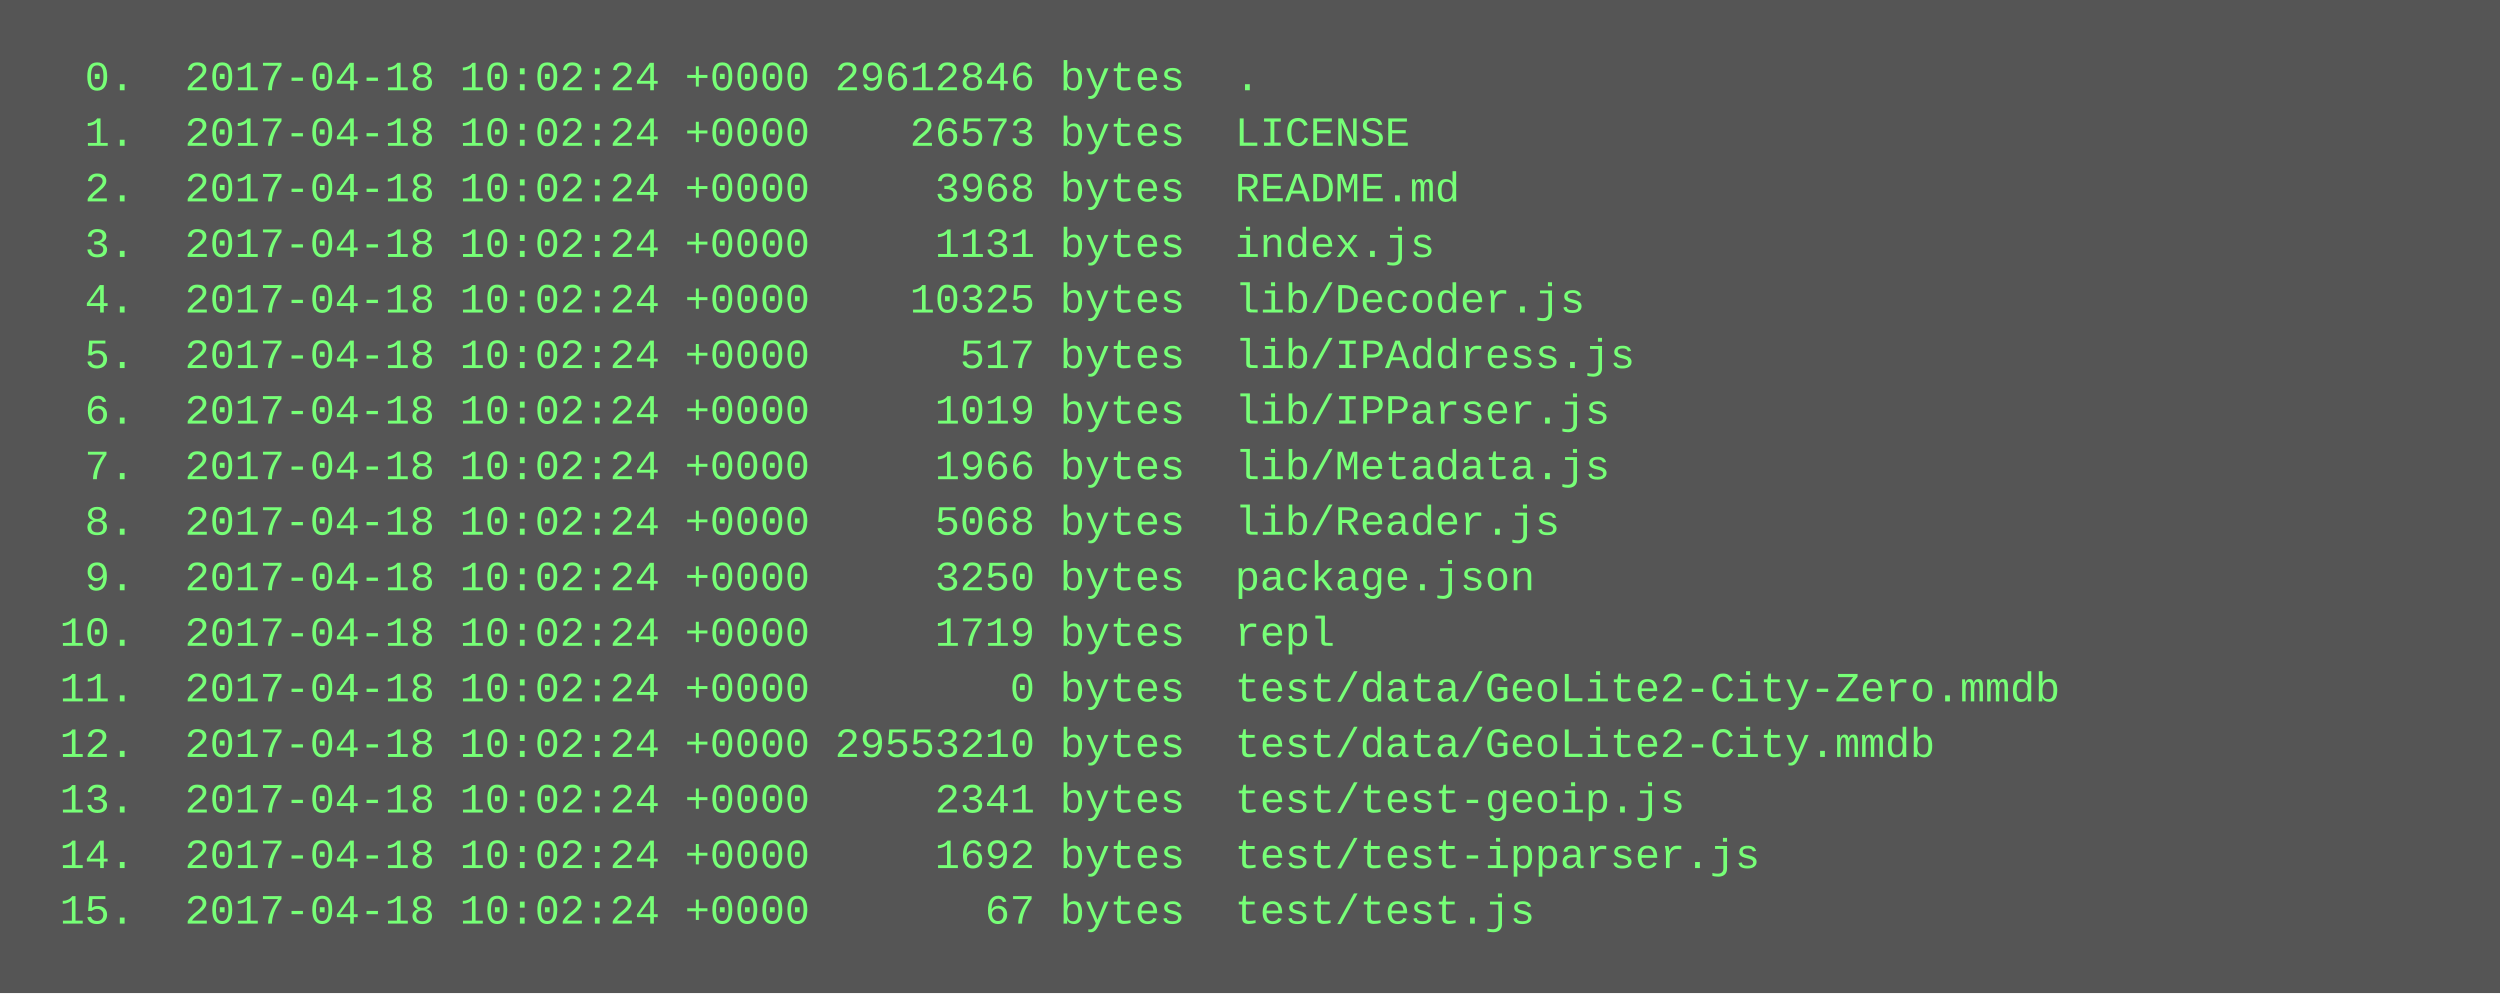
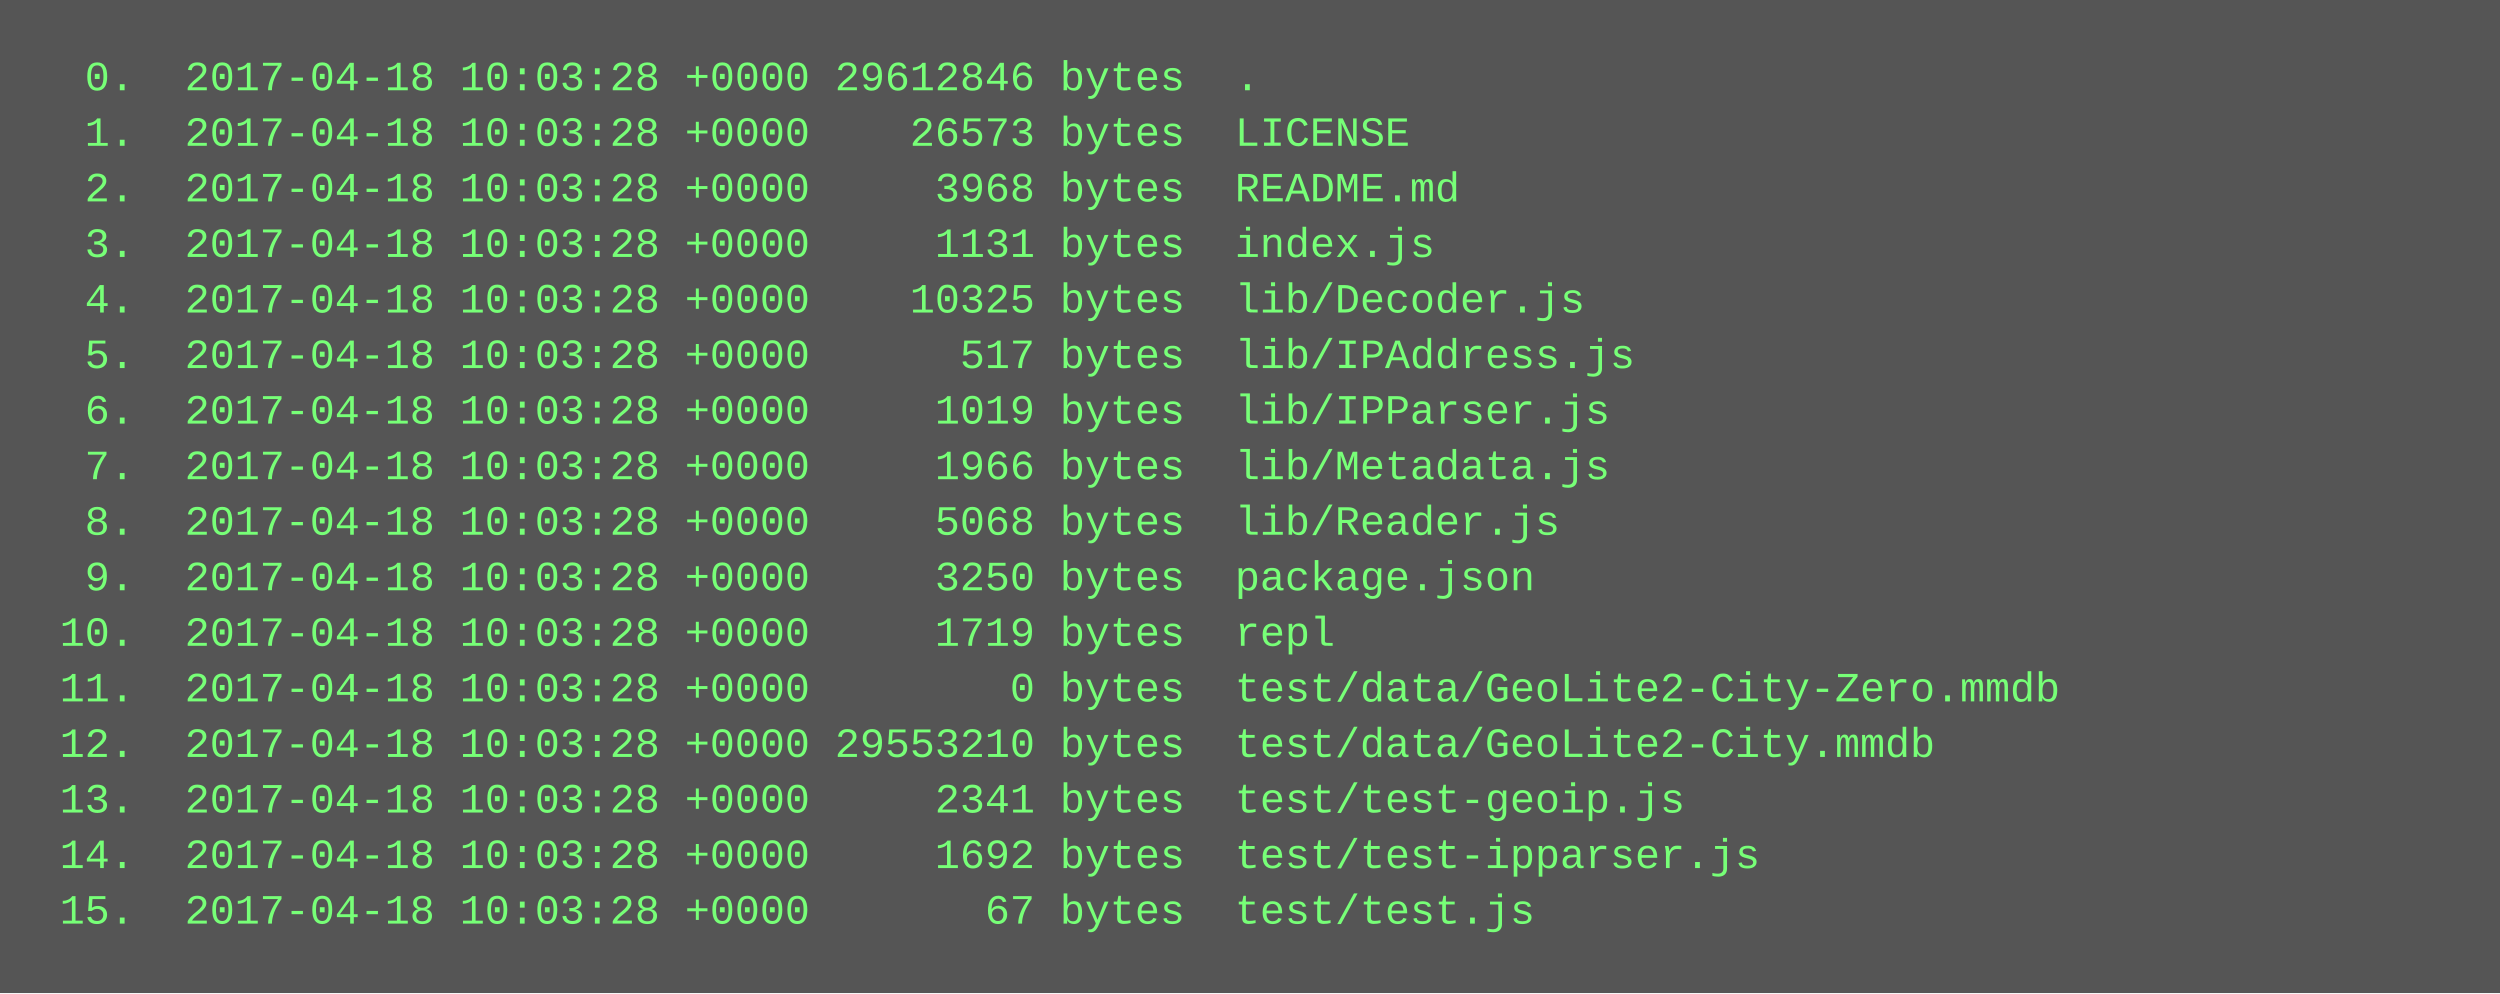
<svg xmlns="http://www.w3.org/2000/svg" height="286" width="720">
  <rect height="286" fill="#555" width="720" />
  <text fill="#7f7" font-family="Courier New" font-size="12" xml:space="preserve">
-     <tspan x="10" y="26">  0.  2017-04-18 10:02:24 +0000 29612846 bytes  .</tspan>
-     <tspan x="10" y="42">  1.  2017-04-18 10:02:24 +0000    26573 bytes  LICENSE</tspan>
-     <tspan x="10" y="58">  2.  2017-04-18 10:02:24 +0000     3968 bytes  README.md</tspan>
-     <tspan x="10" y="74">  3.  2017-04-18 10:02:24 +0000     1131 bytes  index.js</tspan>
-     <tspan x="10" y="90">  4.  2017-04-18 10:02:24 +0000    10325 bytes  lib/Decoder.js</tspan>
-     <tspan x="10" y="106">  5.  2017-04-18 10:02:24 +0000      517 bytes  lib/IPAddress.js</tspan>
-     <tspan x="10" y="122">  6.  2017-04-18 10:02:24 +0000     1019 bytes  lib/IPParser.js</tspan>
-     <tspan x="10" y="138">  7.  2017-04-18 10:02:24 +0000     1966 bytes  lib/Metadata.js</tspan>
-     <tspan x="10" y="154">  8.  2017-04-18 10:02:24 +0000     5068 bytes  lib/Reader.js</tspan>
-     <tspan x="10" y="170">  9.  2017-04-18 10:02:24 +0000     3250 bytes  package.json</tspan>
-     <tspan x="10" y="186"> 10.  2017-04-18 10:02:24 +0000     1719 bytes  repl</tspan>
-     <tspan x="10" y="202"> 11.  2017-04-18 10:02:24 +0000        0 bytes  test/data/GeoLite2-City-Zero.mmdb</tspan>
-     <tspan x="10" y="218"> 12.  2017-04-18 10:02:24 +0000 29553210 bytes  test/data/GeoLite2-City.mmdb</tspan>
-     <tspan x="10" y="234"> 13.  2017-04-18 10:02:24 +0000     2341 bytes  test/test-geoip.js</tspan>
-     <tspan x="10" y="250"> 14.  2017-04-18 10:02:24 +0000     1692 bytes  test/test-ipparser.js</tspan>
-     <tspan x="10" y="266"> 15.  2017-04-18 10:02:24 +0000       67 bytes  test/test.js</tspan>
+     <tspan x="10" y="26">  0.  2017-04-18 10:03:28 +0000 29612846 bytes  .</tspan>
+     <tspan x="10" y="42">  1.  2017-04-18 10:03:28 +0000    26573 bytes  LICENSE</tspan>
+     <tspan x="10" y="58">  2.  2017-04-18 10:03:28 +0000     3968 bytes  README.md</tspan>
+     <tspan x="10" y="74">  3.  2017-04-18 10:03:28 +0000     1131 bytes  index.js</tspan>
+     <tspan x="10" y="90">  4.  2017-04-18 10:03:28 +0000    10325 bytes  lib/Decoder.js</tspan>
+     <tspan x="10" y="106">  5.  2017-04-18 10:03:28 +0000      517 bytes  lib/IPAddress.js</tspan>
+     <tspan x="10" y="122">  6.  2017-04-18 10:03:28 +0000     1019 bytes  lib/IPParser.js</tspan>
+     <tspan x="10" y="138">  7.  2017-04-18 10:03:28 +0000     1966 bytes  lib/Metadata.js</tspan>
+     <tspan x="10" y="154">  8.  2017-04-18 10:03:28 +0000     5068 bytes  lib/Reader.js</tspan>
+     <tspan x="10" y="170">  9.  2017-04-18 10:03:28 +0000     3250 bytes  package.json</tspan>
+     <tspan x="10" y="186"> 10.  2017-04-18 10:03:28 +0000     1719 bytes  repl</tspan>
+     <tspan x="10" y="202"> 11.  2017-04-18 10:03:28 +0000        0 bytes  test/data/GeoLite2-City-Zero.mmdb</tspan>
+     <tspan x="10" y="218"> 12.  2017-04-18 10:03:28 +0000 29553210 bytes  test/data/GeoLite2-City.mmdb</tspan>
+     <tspan x="10" y="234"> 13.  2017-04-18 10:03:28 +0000     2341 bytes  test/test-geoip.js</tspan>
+     <tspan x="10" y="250"> 14.  2017-04-18 10:03:28 +0000     1692 bytes  test/test-ipparser.js</tspan>
+     <tspan x="10" y="266"> 15.  2017-04-18 10:03:28 +0000       67 bytes  test/test.js</tspan>
  </text>
</svg>
